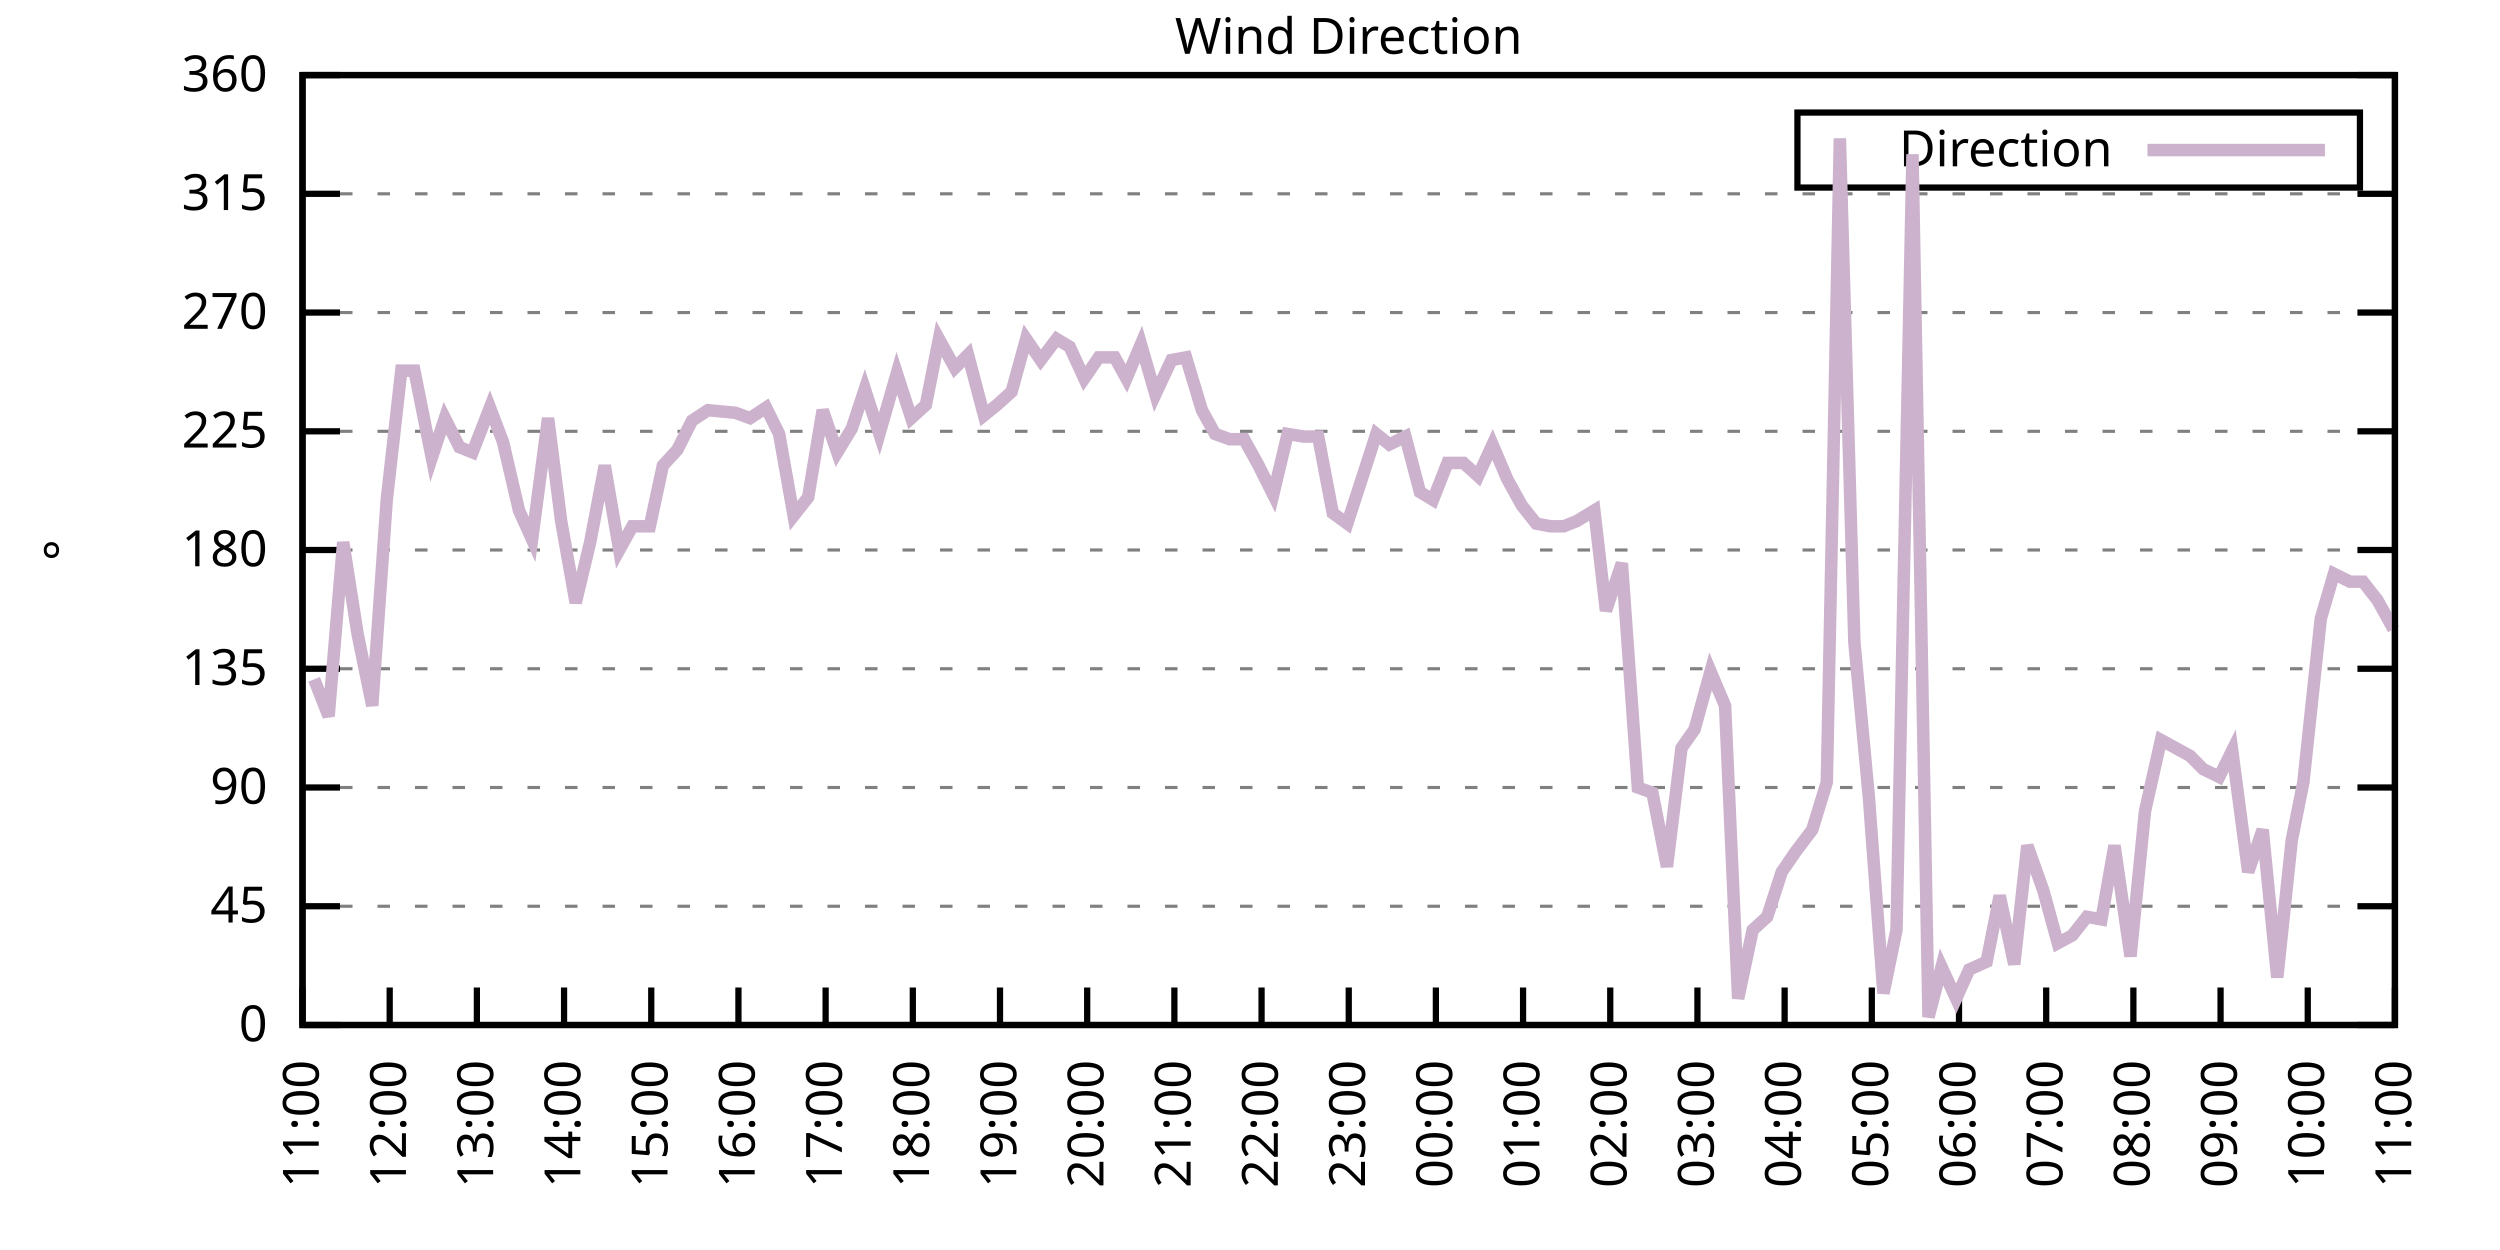
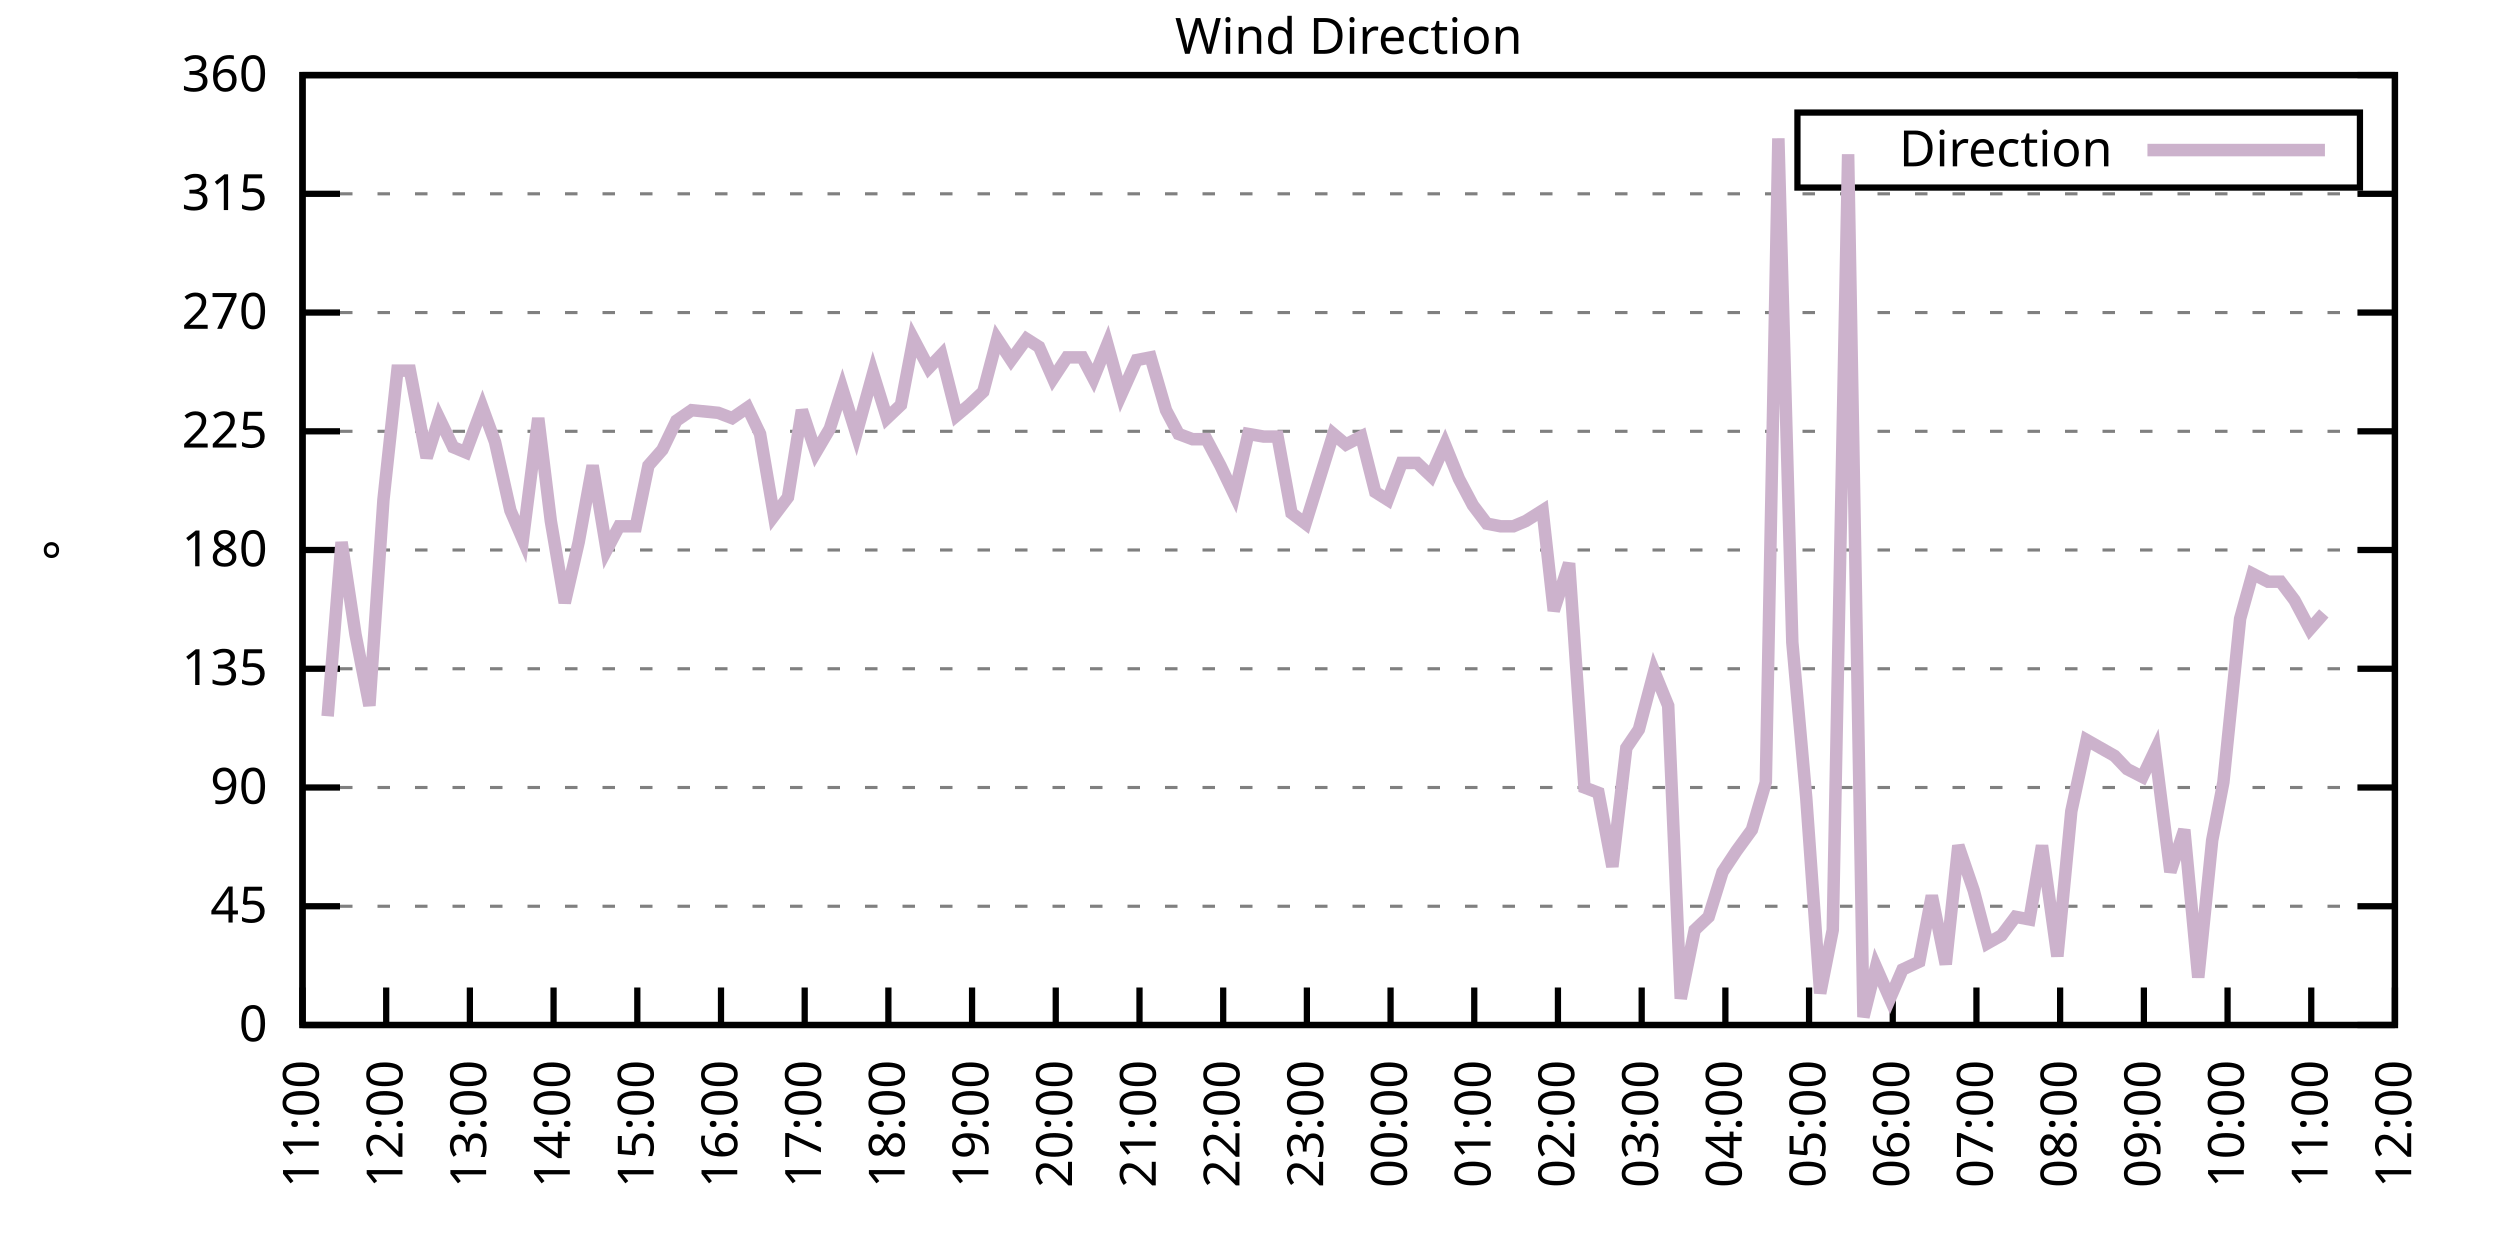
<svg xmlns="http://www.w3.org/2000/svg" xmlns:xlink="http://www.w3.org/1999/xlink" width="400" height="200" viewBox="0 0 400 200">
  <g id="gnuplot_canvas">
    <rect x="0" y="0" width="400" height="200" fill="none" />
    <defs>
      <circle id="gpDot" r="0.5" stroke-width="0.5" stroke="currentColor" />
      <path id="gpPt0" stroke-width="0.333" stroke="currentColor" d="M-1,0 h2 M0,-1 v2" />
      <path id="gpPt1" stroke-width="0.333" stroke="currentColor" d="M-1,-1 L1,1 M1,-1 L-1,1" />
      <path id="gpPt2" stroke-width="0.333" stroke="currentColor" d="M-1,0 L1,0 M0,-1 L0,1 M-1,-1 L1,1 M-1,1 L1,-1" />
      <rect id="gpPt3" stroke-width="0.333" stroke="currentColor" x="-1" y="-1" width="2" height="2" />
      <rect id="gpPt4" stroke-width="0.333" stroke="currentColor" fill="currentColor" x="-1" y="-1" width="2" height="2" />
      <circle id="gpPt5" stroke-width="0.333" stroke="currentColor" cx="0" cy="0" r="1" />
      <use xlink:href="#gpPt5" id="gpPt6" fill="currentColor" stroke="none" />
      <path id="gpPt7" stroke-width="0.333" stroke="currentColor" d="M0,-1.33 L-1.33,0.67 L1.33,0.67 z" />
      <use xlink:href="#gpPt7" id="gpPt8" fill="currentColor" stroke="none" />
      <use xlink:href="#gpPt7" id="gpPt9" stroke="currentColor" transform="rotate(180)" />
      <use xlink:href="#gpPt9" id="gpPt10" fill="currentColor" stroke="none" />
      <use xlink:href="#gpPt3" id="gpPt11" stroke="currentColor" transform="rotate(45)" />
      <use xlink:href="#gpPt11" id="gpPt12" fill="currentColor" stroke="none" />
      <path id="gpPt13" stroke-width="0.333" stroke="currentColor" d="M0,1.330 L1.265,0.411 L0.782,-1.067 L-0.782,-1.076 L-1.265,0.411 z" />
      <use xlink:href="#gpPt13" id="gpPt14" fill="currentColor" stroke="none" />
      <filter id="textbox" filterUnits="objectBoundingBox" x="0" y="0" height="1" width="1">
        <feFlood flood-color="white" flood-opacity="1" result="bgnd" />
        <feComposite in="SourceGraphic" in2="bgnd" operator="atop" />
      </filter>
      <filter id="greybox" filterUnits="objectBoundingBox" x="0" y="0" height="1" width="1">
        <feFlood flood-color="lightgrey" flood-opacity="1" result="grey" />
        <feComposite in="SourceGraphic" in2="grey" operator="atop" />
      </filter>
    </defs>
    <g fill="none" color="white" stroke="currentColor" stroke-width="1.00" stroke-linecap="butt" stroke-linejoin="miter">
</g>
    <g fill="none" color="black" stroke="currentColor" stroke-width="1.00" stroke-linecap="butt" stroke-linejoin="miter">
      <g stroke="none" shape-rendering="crispEdges">
        <polygon fill="rgb(255, 255, 255)" points="48.40,164.00 383.18,164.00 383.18,12.02 48.40,12.02 " />
      </g>
    </g>
    <g fill="none" color="black" stroke="currentColor" stroke-width="1.00" stroke-linecap="butt" stroke-linejoin="miter">
</g>
    <g fill="none" color="black" stroke="black" stroke-width="0.50" stroke-linecap="butt" stroke-linejoin="miter">
</g>
    <g fill="none" color="gray" stroke="currentColor" stroke-width="0.50" stroke-linecap="butt" stroke-linejoin="miter">
      <path stroke="gray" stroke-dasharray="2,4" class="gridline" d="M48.40,164.00 L383.19,164.00  " />
    </g>
    <g fill="none" color="gray" stroke="gray" stroke-width="1.00" stroke-linecap="butt" stroke-linejoin="miter">
</g>
    <g fill="none" color="black" stroke="currentColor" stroke-width="1.00" stroke-linecap="butt" stroke-linejoin="miter">
      <path stroke="black" d="M48.40,164.00 L54.40,164.00 M383.19,164.00 L377.19,164.00  " />
      <g transform="translate(42.80,166.60)" stroke="none" fill="black" font-family="Sans" font-size="8.00" text-anchor="end">
        <text>
          <tspan font-family="Sans"> 0</tspan>
        </text>
      </g>
    </g>
    <g fill="none" color="black" stroke="currentColor" stroke-width="1.00" stroke-linecap="butt" stroke-linejoin="miter">
</g>
    <g fill="none" color="black" stroke="black" stroke-width="0.50" stroke-linecap="butt" stroke-linejoin="miter">
</g>
    <g fill="none" color="gray" stroke="currentColor" stroke-width="0.50" stroke-linecap="butt" stroke-linejoin="miter">
      <path stroke="gray" stroke-dasharray="2,4" class="gridline" d="M48.40,145.00 L383.19,145.00  " />
    </g>
    <g fill="none" color="gray" stroke="gray" stroke-width="1.00" stroke-linecap="butt" stroke-linejoin="miter">
</g>
    <g fill="none" color="black" stroke="currentColor" stroke-width="1.00" stroke-linecap="butt" stroke-linejoin="miter">
      <path stroke="black" d="M48.40,145.00 L54.40,145.00 M383.19,145.00 L377.19,145.00  " />
      <g transform="translate(42.80,147.60)" stroke="none" fill="black" font-family="Sans" font-size="8.00" text-anchor="end">
        <text>
          <tspan font-family="Sans"> 45</tspan>
        </text>
      </g>
    </g>
    <g fill="none" color="black" stroke="currentColor" stroke-width="1.00" stroke-linecap="butt" stroke-linejoin="miter">
</g>
    <g fill="none" color="black" stroke="black" stroke-width="0.50" stroke-linecap="butt" stroke-linejoin="miter">
</g>
    <g fill="none" color="gray" stroke="currentColor" stroke-width="0.50" stroke-linecap="butt" stroke-linejoin="miter">
      <path stroke="gray" stroke-dasharray="2,4" class="gridline" d="M48.40,126.00 L383.19,126.00  " />
    </g>
    <g fill="none" color="gray" stroke="gray" stroke-width="1.00" stroke-linecap="butt" stroke-linejoin="miter">
</g>
    <g fill="none" color="black" stroke="currentColor" stroke-width="1.00" stroke-linecap="butt" stroke-linejoin="miter">
      <path stroke="black" d="M48.40,126.00 L54.40,126.00 M383.19,126.00 L377.19,126.00  " />
      <g transform="translate(42.80,128.60)" stroke="none" fill="black" font-family="Sans" font-size="8.00" text-anchor="end">
        <text>
          <tspan font-family="Sans"> 90</tspan>
        </text>
      </g>
    </g>
    <g fill="none" color="black" stroke="currentColor" stroke-width="1.00" stroke-linecap="butt" stroke-linejoin="miter">
</g>
    <g fill="none" color="black" stroke="black" stroke-width="0.50" stroke-linecap="butt" stroke-linejoin="miter">
</g>
    <g fill="none" color="gray" stroke="currentColor" stroke-width="0.50" stroke-linecap="butt" stroke-linejoin="miter">
      <path stroke="gray" stroke-dasharray="2,4" class="gridline" d="M48.40,107.00 L383.19,107.00  " />
    </g>
    <g fill="none" color="gray" stroke="gray" stroke-width="1.00" stroke-linecap="butt" stroke-linejoin="miter">
</g>
    <g fill="none" color="black" stroke="currentColor" stroke-width="1.00" stroke-linecap="butt" stroke-linejoin="miter">
      <path stroke="black" d="M48.40,107.00 L54.40,107.00 M383.19,107.00 L377.19,107.00  " />
      <g transform="translate(42.80,109.60)" stroke="none" fill="black" font-family="Sans" font-size="8.00" text-anchor="end">
        <text>
          <tspan font-family="Sans"> 135</tspan>
        </text>
      </g>
    </g>
    <g fill="none" color="black" stroke="currentColor" stroke-width="1.00" stroke-linecap="butt" stroke-linejoin="miter">
</g>
    <g fill="none" color="black" stroke="black" stroke-width="0.50" stroke-linecap="butt" stroke-linejoin="miter">
</g>
    <g fill="none" color="gray" stroke="currentColor" stroke-width="0.50" stroke-linecap="butt" stroke-linejoin="miter">
      <path stroke="gray" stroke-dasharray="2,4" class="gridline" d="M48.40,88.00 L383.19,88.00  " />
    </g>
    <g fill="none" color="gray" stroke="gray" stroke-width="1.00" stroke-linecap="butt" stroke-linejoin="miter">
</g>
    <g fill="none" color="black" stroke="currentColor" stroke-width="1.00" stroke-linecap="butt" stroke-linejoin="miter">
      <path stroke="black" d="M48.40,88.00 L54.40,88.00 M383.19,88.00 L377.19,88.00  " />
      <g transform="translate(42.80,90.60)" stroke="none" fill="black" font-family="Sans" font-size="8.00" text-anchor="end">
        <text>
          <tspan font-family="Sans"> 180</tspan>
        </text>
      </g>
    </g>
    <g fill="none" color="black" stroke="currentColor" stroke-width="1.00" stroke-linecap="butt" stroke-linejoin="miter">
</g>
    <g fill="none" color="black" stroke="black" stroke-width="0.50" stroke-linecap="butt" stroke-linejoin="miter">
</g>
    <g fill="none" color="gray" stroke="currentColor" stroke-width="0.50" stroke-linecap="butt" stroke-linejoin="miter">
      <path stroke="gray" stroke-dasharray="2,4" class="gridline" d="M48.40,69.01 L383.19,69.01  " />
    </g>
    <g fill="none" color="gray" stroke="gray" stroke-width="1.00" stroke-linecap="butt" stroke-linejoin="miter">
</g>
    <g fill="none" color="black" stroke="currentColor" stroke-width="1.00" stroke-linecap="butt" stroke-linejoin="miter">
      <path stroke="black" d="M48.40,69.01 L54.40,69.01 M383.19,69.01 L377.19,69.01  " />
      <g transform="translate(42.80,71.61)" stroke="none" fill="black" font-family="Sans" font-size="8.00" text-anchor="end">
        <text>
          <tspan font-family="Sans"> 225</tspan>
        </text>
      </g>
    </g>
    <g fill="none" color="black" stroke="currentColor" stroke-width="1.00" stroke-linecap="butt" stroke-linejoin="miter">
</g>
    <g fill="none" color="black" stroke="black" stroke-width="0.50" stroke-linecap="butt" stroke-linejoin="miter">
</g>
    <g fill="none" color="gray" stroke="currentColor" stroke-width="0.50" stroke-linecap="butt" stroke-linejoin="miter">
      <path stroke="gray" stroke-dasharray="2,4" class="gridline" d="M48.40,50.01 L383.19,50.01  " />
    </g>
    <g fill="none" color="gray" stroke="gray" stroke-width="1.00" stroke-linecap="butt" stroke-linejoin="miter">
</g>
    <g fill="none" color="black" stroke="currentColor" stroke-width="1.00" stroke-linecap="butt" stroke-linejoin="miter">
      <path stroke="black" d="M48.40,50.01 L54.40,50.01 M383.19,50.01 L377.19,50.01  " />
      <g transform="translate(42.80,52.61)" stroke="none" fill="black" font-family="Sans" font-size="8.00" text-anchor="end">
        <text>
          <tspan font-family="Sans"> 270</tspan>
        </text>
      </g>
    </g>
    <g fill="none" color="black" stroke="currentColor" stroke-width="1.00" stroke-linecap="butt" stroke-linejoin="miter">
</g>
    <g fill="none" color="black" stroke="black" stroke-width="0.50" stroke-linecap="butt" stroke-linejoin="miter">
</g>
    <g fill="none" color="gray" stroke="currentColor" stroke-width="0.50" stroke-linecap="butt" stroke-linejoin="miter">
      <path stroke="gray" stroke-dasharray="2,4" class="gridline" d="M48.40,31.01 L383.19,31.01  " />
    </g>
    <g fill="none" color="gray" stroke="gray" stroke-width="1.00" stroke-linecap="butt" stroke-linejoin="miter">
</g>
    <g fill="none" color="black" stroke="currentColor" stroke-width="1.00" stroke-linecap="butt" stroke-linejoin="miter">
      <path stroke="black" d="M48.40,31.01 L54.40,31.01 M383.19,31.01 L377.19,31.01  " />
      <g transform="translate(42.80,33.61)" stroke="none" fill="black" font-family="Sans" font-size="8.00" text-anchor="end">
        <text>
          <tspan font-family="Sans"> 315</tspan>
        </text>
      </g>
    </g>
    <g fill="none" color="black" stroke="currentColor" stroke-width="1.00" stroke-linecap="butt" stroke-linejoin="miter">
</g>
    <g fill="none" color="black" stroke="black" stroke-width="0.50" stroke-linecap="butt" stroke-linejoin="miter">
</g>
    <g fill="none" color="gray" stroke="currentColor" stroke-width="0.50" stroke-linecap="butt" stroke-linejoin="miter">
      <path stroke="gray" stroke-dasharray="2,4" class="gridline" d="M48.40,12.01 L383.19,12.01  " />
    </g>
    <g fill="none" color="gray" stroke="gray" stroke-width="1.00" stroke-linecap="butt" stroke-linejoin="miter">
</g>
    <g fill="none" color="black" stroke="currentColor" stroke-width="1.00" stroke-linecap="butt" stroke-linejoin="miter">
      <path stroke="black" d="M48.40,12.01 L54.40,12.01 M383.19,12.01 L377.19,12.01  " />
      <g transform="translate(42.80,14.61)" stroke="none" fill="black" font-family="Sans" font-size="8.00" text-anchor="end">
        <text>
          <tspan font-family="Sans"> 360</tspan>
        </text>
      </g>
    </g>
    <g fill="none" color="black" stroke="currentColor" stroke-width="1.00" stroke-linecap="butt" stroke-linejoin="miter">
      <path stroke="black" d="M48.40,164.00 L48.40,158.00  " />
      <g transform="translate(51.00,169.60) rotate(270.00)" stroke="none" fill="black" font-family="Sans" font-size="8.00" text-anchor="end">
        <text>
          <tspan font-family="Sans">11:00</tspan>
        </text>
      </g>
    </g>
    <g fill="none" color="black" stroke="currentColor" stroke-width="1.00" stroke-linecap="butt" stroke-linejoin="miter">
-       <path stroke="black" d="M62.35,164.00 L62.35,158.00  " />
-       <g transform="translate(64.95,169.60) rotate(270.00)" stroke="none" fill="black" font-family="Sans" font-size="8.00" text-anchor="end">
+       <path stroke="black" d="M61.79,164.00 L61.79,158.00  " />
+       <g transform="translate(64.39,169.60) rotate(270.00)" stroke="none" fill="black" font-family="Sans" font-size="8.00" text-anchor="end">
        <text>
          <tspan font-family="Sans">12:00</tspan>
        </text>
      </g>
    </g>
    <g fill="none" color="black" stroke="currentColor" stroke-width="1.00" stroke-linecap="butt" stroke-linejoin="miter">
-       <path stroke="black" d="M76.30,164.00 L76.30,158.00  " />
-       <g transform="translate(78.90,169.60) rotate(270.00)" stroke="none" fill="black" font-family="Sans" font-size="8.00" text-anchor="end">
+       <path stroke="black" d="M75.18,164.00 L75.18,158.00  " />
+       <g transform="translate(77.78,169.60) rotate(270.00)" stroke="none" fill="black" font-family="Sans" font-size="8.00" text-anchor="end">
        <text>
          <tspan font-family="Sans">13:00</tspan>
        </text>
      </g>
    </g>
    <g fill="none" color="black" stroke="currentColor" stroke-width="1.00" stroke-linecap="butt" stroke-linejoin="miter">
-       <path stroke="black" d="M90.25,164.00 L90.25,158.00  " />
-       <g transform="translate(92.85,169.60) rotate(270.00)" stroke="none" fill="black" font-family="Sans" font-size="8.00" text-anchor="end">
+       <path stroke="black" d="M88.57,164.00 L88.57,158.00  " />
+       <g transform="translate(91.17,169.60) rotate(270.00)" stroke="none" fill="black" font-family="Sans" font-size="8.00" text-anchor="end">
        <text>
          <tspan font-family="Sans">14:00</tspan>
        </text>
      </g>
    </g>
    <g fill="none" color="black" stroke="currentColor" stroke-width="1.00" stroke-linecap="butt" stroke-linejoin="miter">
-       <path stroke="black" d="M104.20,164.00 L104.20,158.00  " />
-       <g transform="translate(106.80,169.60) rotate(270.00)" stroke="none" fill="black" font-family="Sans" font-size="8.00" text-anchor="end">
+       <path stroke="black" d="M101.97,164.00 L101.97,158.00  " />
+       <g transform="translate(104.57,169.60) rotate(270.00)" stroke="none" fill="black" font-family="Sans" font-size="8.00" text-anchor="end">
        <text>
          <tspan font-family="Sans">15:00</tspan>
        </text>
      </g>
    </g>
    <g fill="none" color="black" stroke="currentColor" stroke-width="1.00" stroke-linecap="butt" stroke-linejoin="miter">
-       <path stroke="black" d="M118.15,164.00 L118.15,158.00  " />
-       <g transform="translate(120.75,169.60) rotate(270.00)" stroke="none" fill="black" font-family="Sans" font-size="8.00" text-anchor="end">
+       <path stroke="black" d="M115.36,164.00 L115.36,158.00  " />
+       <g transform="translate(117.96,169.60) rotate(270.00)" stroke="none" fill="black" font-family="Sans" font-size="8.00" text-anchor="end">
        <text>
          <tspan font-family="Sans">16:00</tspan>
        </text>
      </g>
    </g>
    <g fill="none" color="black" stroke="currentColor" stroke-width="1.00" stroke-linecap="butt" stroke-linejoin="miter">
-       <path stroke="black" d="M132.10,164.00 L132.10,158.00  " />
-       <g transform="translate(134.70,169.60) rotate(270.00)" stroke="none" fill="black" font-family="Sans" font-size="8.00" text-anchor="end">
+       <path stroke="black" d="M128.75,164.00 L128.75,158.00  " />
+       <g transform="translate(131.35,169.60) rotate(270.00)" stroke="none" fill="black" font-family="Sans" font-size="8.00" text-anchor="end">
        <text>
          <tspan font-family="Sans">17:00</tspan>
        </text>
      </g>
    </g>
    <g fill="none" color="black" stroke="currentColor" stroke-width="1.00" stroke-linecap="butt" stroke-linejoin="miter">
-       <path stroke="black" d="M146.05,164.00 L146.05,158.00  " />
-       <g transform="translate(148.65,169.60) rotate(270.00)" stroke="none" fill="black" font-family="Sans" font-size="8.00" text-anchor="end">
+       <path stroke="black" d="M142.14,164.00 L142.14,158.00  " />
+       <g transform="translate(144.74,169.60) rotate(270.00)" stroke="none" fill="black" font-family="Sans" font-size="8.00" text-anchor="end">
        <text>
          <tspan font-family="Sans">18:00</tspan>
        </text>
      </g>
    </g>
    <g fill="none" color="black" stroke="currentColor" stroke-width="1.00" stroke-linecap="butt" stroke-linejoin="miter">
-       <path stroke="black" d="M160.00,164.00 L160.00,158.00  " />
-       <g transform="translate(162.60,169.60) rotate(270.00)" stroke="none" fill="black" font-family="Sans" font-size="8.00" text-anchor="end">
+       <path stroke="black" d="M155.53,164.00 L155.53,158.00  " />
+       <g transform="translate(158.13,169.60) rotate(270.00)" stroke="none" fill="black" font-family="Sans" font-size="8.00" text-anchor="end">
        <text>
          <tspan font-family="Sans">19:00</tspan>
        </text>
      </g>
    </g>
    <g fill="none" color="black" stroke="currentColor" stroke-width="1.00" stroke-linecap="butt" stroke-linejoin="miter">
-       <path stroke="black" d="M173.95,164.00 L173.95,158.00  " />
-       <g transform="translate(176.55,169.60) rotate(270.00)" stroke="none" fill="black" font-family="Sans" font-size="8.00" text-anchor="end">
+       <path stroke="black" d="M168.92,164.00 L168.92,158.00  " />
+       <g transform="translate(171.52,169.60) rotate(270.00)" stroke="none" fill="black" font-family="Sans" font-size="8.00" text-anchor="end">
        <text>
          <tspan font-family="Sans">20:00</tspan>
        </text>
      </g>
    </g>
    <g fill="none" color="black" stroke="currentColor" stroke-width="1.00" stroke-linecap="butt" stroke-linejoin="miter">
-       <path stroke="black" d="M187.90,164.00 L187.90,158.00  " />
-       <g transform="translate(190.50,169.60) rotate(270.00)" stroke="none" fill="black" font-family="Sans" font-size="8.00" text-anchor="end">
+       <path stroke="black" d="M182.32,164.00 L182.32,158.00  " />
+       <g transform="translate(184.92,169.60) rotate(270.00)" stroke="none" fill="black" font-family="Sans" font-size="8.00" text-anchor="end">
        <text>
          <tspan font-family="Sans">21:00</tspan>
        </text>
      </g>
    </g>
    <g fill="none" color="black" stroke="currentColor" stroke-width="1.00" stroke-linecap="butt" stroke-linejoin="miter">
-       <path stroke="black" d="M201.85,164.00 L201.85,158.00  " />
-       <g transform="translate(204.45,169.60) rotate(270.00)" stroke="none" fill="black" font-family="Sans" font-size="8.00" text-anchor="end">
+       <path stroke="black" d="M195.71,164.00 L195.71,158.00  " />
+       <g transform="translate(198.31,169.60) rotate(270.00)" stroke="none" fill="black" font-family="Sans" font-size="8.00" text-anchor="end">
        <text>
          <tspan font-family="Sans">22:00</tspan>
        </text>
      </g>
    </g>
    <g fill="none" color="black" stroke="currentColor" stroke-width="1.00" stroke-linecap="butt" stroke-linejoin="miter">
-       <path stroke="black" d="M215.80,164.00 L215.80,158.00  " />
-       <g transform="translate(218.40,169.60) rotate(270.00)" stroke="none" fill="black" font-family="Sans" font-size="8.00" text-anchor="end">
+       <path stroke="black" d="M209.10,164.00 L209.10,158.00  " />
+       <g transform="translate(211.70,169.60) rotate(270.00)" stroke="none" fill="black" font-family="Sans" font-size="8.00" text-anchor="end">
        <text>
          <tspan font-family="Sans">23:00</tspan>
        </text>
      </g>
    </g>
    <g fill="none" color="black" stroke="currentColor" stroke-width="1.00" stroke-linecap="butt" stroke-linejoin="miter">
-       <path stroke="black" d="M229.74,164.00 L229.74,158.00  " />
-       <g transform="translate(232.34,169.60) rotate(270.00)" stroke="none" fill="black" font-family="Sans" font-size="8.00" text-anchor="end">
+       <path stroke="black" d="M222.49,164.00 L222.49,158.00  " />
+       <g transform="translate(225.09,169.60) rotate(270.00)" stroke="none" fill="black" font-family="Sans" font-size="8.00" text-anchor="end">
        <text>
          <tspan font-family="Sans">00:00</tspan>
        </text>
      </g>
    </g>
    <g fill="none" color="black" stroke="currentColor" stroke-width="1.00" stroke-linecap="butt" stroke-linejoin="miter">
-       <path stroke="black" d="M243.69,164.00 L243.69,158.00  " />
-       <g transform="translate(246.29,169.60) rotate(270.00)" stroke="none" fill="black" font-family="Sans" font-size="8.00" text-anchor="end">
+       <path stroke="black" d="M235.88,164.00 L235.88,158.00  " />
+       <g transform="translate(238.48,169.60) rotate(270.00)" stroke="none" fill="black" font-family="Sans" font-size="8.00" text-anchor="end">
        <text>
          <tspan font-family="Sans">01:00</tspan>
        </text>
      </g>
    </g>
    <g fill="none" color="black" stroke="currentColor" stroke-width="1.00" stroke-linecap="butt" stroke-linejoin="miter">
-       <path stroke="black" d="M257.64,164.00 L257.64,158.00  " />
-       <g transform="translate(260.24,169.60) rotate(270.00)" stroke="none" fill="black" font-family="Sans" font-size="8.00" text-anchor="end">
+       <path stroke="black" d="M249.27,164.00 L249.27,158.00  " />
+       <g transform="translate(251.87,169.60) rotate(270.00)" stroke="none" fill="black" font-family="Sans" font-size="8.00" text-anchor="end">
        <text>
          <tspan font-family="Sans">02:00</tspan>
        </text>
      </g>
    </g>
    <g fill="none" color="black" stroke="currentColor" stroke-width="1.00" stroke-linecap="butt" stroke-linejoin="miter">
-       <path stroke="black" d="M271.59,164.00 L271.59,158.00  " />
-       <g transform="translate(274.19,169.60) rotate(270.00)" stroke="none" fill="black" font-family="Sans" font-size="8.00" text-anchor="end">
+       <path stroke="black" d="M262.67,164.00 L262.67,158.00  " />
+       <g transform="translate(265.27,169.60) rotate(270.00)" stroke="none" fill="black" font-family="Sans" font-size="8.00" text-anchor="end">
        <text>
          <tspan font-family="Sans">03:00</tspan>
        </text>
      </g>
    </g>
    <g fill="none" color="black" stroke="currentColor" stroke-width="1.00" stroke-linecap="butt" stroke-linejoin="miter">
-       <path stroke="black" d="M285.54,164.00 L285.54,158.00  " />
-       <g transform="translate(288.14,169.60) rotate(270.00)" stroke="none" fill="black" font-family="Sans" font-size="8.00" text-anchor="end">
+       <path stroke="black" d="M276.06,164.00 L276.06,158.00  " />
+       <g transform="translate(278.66,169.60) rotate(270.00)" stroke="none" fill="black" font-family="Sans" font-size="8.00" text-anchor="end">
        <text>
          <tspan font-family="Sans">04:00</tspan>
        </text>
      </g>
    </g>
    <g fill="none" color="black" stroke="currentColor" stroke-width="1.00" stroke-linecap="butt" stroke-linejoin="miter">
-       <path stroke="black" d="M299.49,164.00 L299.49,158.00  " />
-       <g transform="translate(302.09,169.60) rotate(270.00)" stroke="none" fill="black" font-family="Sans" font-size="8.00" text-anchor="end">
+       <path stroke="black" d="M289.45,164.00 L289.45,158.00  " />
+       <g transform="translate(292.05,169.60) rotate(270.00)" stroke="none" fill="black" font-family="Sans" font-size="8.00" text-anchor="end">
        <text>
          <tspan font-family="Sans">05:00</tspan>
        </text>
      </g>
    </g>
    <g fill="none" color="black" stroke="currentColor" stroke-width="1.00" stroke-linecap="butt" stroke-linejoin="miter">
-       <path stroke="black" d="M313.44,164.00 L313.44,158.00  " />
-       <g transform="translate(316.04,169.60) rotate(270.00)" stroke="none" fill="black" font-family="Sans" font-size="8.00" text-anchor="end">
+       <path stroke="black" d="M302.84,164.00 L302.84,158.00  " />
+       <g transform="translate(305.44,169.60) rotate(270.00)" stroke="none" fill="black" font-family="Sans" font-size="8.00" text-anchor="end">
        <text>
          <tspan font-family="Sans">06:00</tspan>
        </text>
      </g>
    </g>
    <g fill="none" color="black" stroke="currentColor" stroke-width="1.00" stroke-linecap="butt" stroke-linejoin="miter">
-       <path stroke="black" d="M327.39,164.00 L327.39,158.00  " />
-       <g transform="translate(329.99,169.60) rotate(270.00)" stroke="none" fill="black" font-family="Sans" font-size="8.00" text-anchor="end">
+       <path stroke="black" d="M316.23,164.00 L316.23,158.00  " />
+       <g transform="translate(318.83,169.60) rotate(270.00)" stroke="none" fill="black" font-family="Sans" font-size="8.00" text-anchor="end">
        <text>
          <tspan font-family="Sans">07:00</tspan>
        </text>
      </g>
    </g>
    <g fill="none" color="black" stroke="currentColor" stroke-width="1.00" stroke-linecap="butt" stroke-linejoin="miter">
-       <path stroke="black" d="M341.34,164.00 L341.34,158.00  " />
-       <g transform="translate(343.94,169.60) rotate(270.00)" stroke="none" fill="black" font-family="Sans" font-size="8.00" text-anchor="end">
+       <path stroke="black" d="M329.62,164.00 L329.62,158.00  " />
+       <g transform="translate(332.22,169.60) rotate(270.00)" stroke="none" fill="black" font-family="Sans" font-size="8.00" text-anchor="end">
        <text>
          <tspan font-family="Sans">08:00</tspan>
        </text>
      </g>
    </g>
    <g fill="none" color="black" stroke="currentColor" stroke-width="1.00" stroke-linecap="butt" stroke-linejoin="miter">
-       <path stroke="black" d="M355.29,164.00 L355.29,158.00  " />
-       <g transform="translate(357.89,169.60) rotate(270.00)" stroke="none" fill="black" font-family="Sans" font-size="8.00" text-anchor="end">
+       <path stroke="black" d="M343.02,164.00 L343.02,158.00  " />
+       <g transform="translate(345.62,169.60) rotate(270.00)" stroke="none" fill="black" font-family="Sans" font-size="8.00" text-anchor="end">
        <text>
          <tspan font-family="Sans">09:00</tspan>
        </text>
      </g>
    </g>
    <g fill="none" color="black" stroke="currentColor" stroke-width="1.00" stroke-linecap="butt" stroke-linejoin="miter">
-       <path stroke="black" d="M369.24,164.00 L369.24,158.00  " />
-       <g transform="translate(371.84,169.60) rotate(270.00)" stroke="none" fill="black" font-family="Sans" font-size="8.00" text-anchor="end">
+       <path stroke="black" d="M356.41,164.00 L356.41,158.00  " />
+       <g transform="translate(359.01,169.60) rotate(270.00)" stroke="none" fill="black" font-family="Sans" font-size="8.00" text-anchor="end">
        <text>
          <tspan font-family="Sans">10:00</tspan>
+         </text>
+       </g>
+     </g>
+     <g fill="none" color="black" stroke="currentColor" stroke-width="1.00" stroke-linecap="butt" stroke-linejoin="miter">
+       <path stroke="black" d="M369.80,164.00 L369.80,158.00  " />
+       <g transform="translate(372.40,169.60) rotate(270.00)" stroke="none" fill="black" font-family="Sans" font-size="8.00" text-anchor="end">
+         <text>
+           <tspan font-family="Sans">11:00</tspan>
        </text>
      </g>
    </g>
    <g fill="none" color="black" stroke="currentColor" stroke-width="1.00" stroke-linecap="butt" stroke-linejoin="miter">
      <path stroke="black" d="M383.19,164.00 L383.19,158.00  " />
      <g transform="translate(385.79,169.60) rotate(270.00)" stroke="none" fill="black" font-family="Sans" font-size="8.00" text-anchor="end">
        <text>
-           <tspan font-family="Sans">11:00</tspan>
+           <tspan font-family="Sans">12:00</tspan>
        </text>
      </g>
    </g>
    <g fill="none" color="black" stroke="currentColor" stroke-width="1.00" stroke-linecap="butt" stroke-linejoin="miter">
</g>
    <g fill="none" color="black" stroke="currentColor" stroke-width="1.00" stroke-linecap="butt" stroke-linejoin="miter">
      <path stroke="black" d="M48.40,12.01 L48.40,164.00 L383.19,164.00 L383.19,12.01 L48.40,12.01 Z  " />
    </g>
    <g fill="none" color="black" stroke="currentColor" stroke-width="1.00" stroke-linecap="butt" stroke-linejoin="miter">
</g>
    <g fill="none" color="black" stroke="currentColor" stroke-width="1.00" stroke-linecap="butt" stroke-linejoin="miter">
      <path stroke="black" d="M287.59,30.01 L287.59,18.01 L377.59,18.01 L377.59,30.01 L287.59,30.01 Z  " />
    </g>
    <g id="Wind_direction_plot_1">
      <g fill="none" color="white" stroke="black" stroke-width="2.00" stroke-linecap="butt" stroke-linejoin="miter">
</g>
      <g fill="none" color="black" stroke="currentColor" stroke-width="2.00" stroke-linecap="butt" stroke-linejoin="miter">
        <g transform="translate(337.99,26.61)" stroke="none" fill="black" font-family="Sans" font-size="8.00" text-anchor="end">
          <text>
            <tspan font-family="Sans">Direction</tspan>
          </text>
        </g>
      </g>
      <g fill="none" color="black" stroke="currentColor" stroke-width="2.00" stroke-linecap="butt" stroke-linejoin="miter">
-         <path stroke="rgb(204, 178, 204)" d="M343.59,24.01 L371.99,24.01 M50.26,108.69 L52.58,114.60 L54.91,86.74 L57.23,101.52 L59.56,112.91 L61.88,79.98   L64.21,59.30 L66.30,59.30 L69.09,73.23 L71.18,66.90 L73.51,71.54 L75.60,72.38 L78.39,65.21 L80.48,70.70   L83.04,81.67 L85.13,86.32 L87.69,66.90 L89.78,83.36 L92.11,96.45 L94.43,86.74 L96.76,74.49 L99.08,88.00   L101.18,84.21 L103.97,84.21 L106.06,74.49 L108.38,71.96 L110.71,67.32 L113.27,65.63 L117.68,66.05 L120.01,66.90   L122.57,65.21 L124.66,69.43 L126.98,82.52 L129.31,79.56 L131.63,65.63 L133.96,72.38 L136.28,68.58 L138.37,62.25   L140.70,69.43 L143.49,59.72 L145.81,66.90 L148.14,64.78 L150.23,54.23 L152.79,58.87 L154.88,56.76 L157.44,66.47   L159.53,64.78 L161.86,62.67 L164.18,54.23 L166.51,57.61 L169.06,54.23 L171.16,55.50 L173.48,60.56 L175.81,57.18   L178.36,57.18 L180.22,60.56 L182.55,55.07 L184.87,63.10 L187.43,57.61 L189.76,57.18 L192.31,65.63 L194.41,69.43   L196.73,70.27 L199.06,70.27 L201.38,74.49 L203.71,79.14 L206.03,69.43 L208.59,69.85 L210.91,69.85 L213.24,82.09   L215.56,83.78 L217.89,76.61 L220.21,69.43 L222.30,71.12 L224.86,69.85 L227.19,78.72 L229.28,79.98 L231.60,74.07   L234.16,74.07 L236.49,76.18 L238.81,71.12 L241.14,76.61 L243.46,80.83 L245.79,83.78 L248.11,84.21 L250.20,84.21   L252.30,83.36 L255.09,81.67 L256.95,97.72 L259.50,90.12 L262.06,126.00 L264.39,126.85 L266.71,138.67 L269.04,119.67   L271.13,116.71 L273.69,107.43 L276.01,112.91 L278.10,159.78 L280.43,148.80 L282.75,146.69 L285.08,139.51 L287.40,136.14   L289.96,132.76 L292.29,125.16 L294.38,22.14 L296.70,102.78 L299.03,127.69 L301.35,158.93 L303.44,148.80 L306.00,24.68   L308.56,162.73 L310.65,154.71 L312.98,159.78 L315.07,155.13 L317.86,153.87 L319.95,143.31 L322.28,154.29 L324.37,135.29   L326.93,142.47 L329.25,150.91 L331.58,149.65 L333.90,146.69 L336.23,147.11 L338.32,135.29 L340.88,153.02 L343.20,129.80   L345.76,118.40 L350.41,120.94 L352.50,123.05 L355.06,124.31 L357.15,120.09 L359.71,139.51 L362.03,132.76 L364.36,156.40   L366.68,134.45 L368.54,125.16 L371.33,98.98 L373.43,91.80 L375.98,93.07 L378.08,93.07 L380.40,96.03 L382.96,100.67    " />
+         <path stroke="rgb(204, 178, 204)" d="M343.59,24.01 L371.99,24.01 M52.42,114.60 L54.65,86.74 L56.88,101.52 L59.11,112.91 L61.35,79.98 L63.58,59.30   L65.59,59.30 L68.26,73.23 L70.27,66.90 L72.50,71.54 L74.51,72.38 L77.19,65.21 L79.20,70.70 L81.66,81.67   L83.66,86.32 L86.12,66.90 L88.13,83.36 L90.36,96.45 L92.59,86.74 L94.82,74.49 L97.06,88.00 L99.06,84.21   L101.74,84.21 L103.75,74.49 L105.98,71.96 L108.22,67.32 L110.67,65.63 L114.91,66.05 L117.14,66.90 L119.60,65.21   L121.61,69.43 L123.84,82.52 L126.07,79.56 L128.30,65.63 L130.54,72.38 L132.77,68.58 L134.78,62.25 L137.01,69.43   L139.69,59.72 L141.92,66.90 L144.15,64.78 L146.16,54.23 L148.61,58.87 L150.62,56.76 L153.08,66.47 L155.09,64.78   L157.32,62.67 L159.55,54.23 L161.78,57.61 L164.24,54.23 L166.25,55.50 L168.48,60.56 L170.71,57.18 L173.17,57.18   L174.95,60.56 L177.18,55.07 L179.41,63.10 L181.87,57.61 L184.10,57.18 L186.56,65.63 L188.57,69.43 L190.80,70.27   L193.03,70.27 L195.26,74.49 L197.49,79.14 L199.73,69.43 L202.18,69.85 L204.41,69.85 L206.64,82.09 L208.88,83.78   L211.11,76.61 L213.34,69.43 L215.35,71.12 L217.80,69.85 L220.04,78.72 L222.04,79.98 L224.28,74.07 L226.73,74.07   L228.96,76.18 L231.20,71.12 L233.43,76.61 L235.66,80.83 L237.89,83.78 L240.12,84.21 L242.13,84.21 L244.14,83.36   L246.82,81.67 L248.60,97.72 L251.06,90.12 L253.51,126.00 L255.75,126.85 L257.98,138.67 L260.21,119.67 L262.22,116.71   L264.67,107.43 L266.91,112.91 L268.92,159.78 L271.15,148.80 L273.38,146.69 L275.61,139.51 L277.84,136.14 L280.30,132.76   L282.53,125.16 L284.54,22.14 L286.77,102.78 L289.00,127.69 L291.23,158.93 L293.24,148.80 L295.70,24.68 L298.15,162.73   L300.16,154.71 L302.39,159.78 L304.40,155.13 L307.08,153.87 L309.09,143.31 L311.32,154.29 L313.33,135.29 L315.79,142.47   L318.02,150.91 L320.25,149.65 L322.48,146.69 L324.71,147.11 L326.72,135.29 L329.18,153.02 L331.41,129.80 L333.86,118.40   L338.33,120.94 L340.34,123.05 L342.79,124.31 L344.80,120.09 L347.26,139.51 L349.49,132.76 L351.72,156.40 L353.95,134.45   L355.74,125.16 L358.42,98.98 L360.42,91.80 L362.88,93.07 L364.89,93.07 L367.12,96.03 L369.58,100.67 L371.81,98.14    " />
      </g>
    </g>
    <g fill="none" color="black" stroke="currentColor" stroke-width="2.00" stroke-linecap="butt" stroke-linejoin="miter">
</g>
    <g fill="none" color="black" stroke="black" stroke-width="1.00" stroke-linecap="butt" stroke-linejoin="miter">
</g>
    <g fill="none" color="black" stroke="currentColor" stroke-width="1.00" stroke-linecap="butt" stroke-linejoin="miter">
      <path stroke="black" d="M48.40,12.01 L48.40,164.00 L383.19,164.00 L383.19,12.01 L48.40,12.01 Z  " />
      <g transform="translate(12.80,88.01) rotate(270.00)" stroke="none" fill="black" font-family="Sans" font-size="8.00" text-anchor="middle">
        <text>
          <tspan font-family="Sans">°</tspan>
        </text>
      </g>
    </g>
    <g fill="none" color="black" stroke="currentColor" stroke-width="1.00" stroke-linecap="butt" stroke-linejoin="miter">
</g>
    <g fill="none" color="black" stroke="currentColor" stroke-width="1.00" stroke-linecap="butt" stroke-linejoin="miter">
      <g transform="translate(215.79,8.61)" stroke="none" fill="black" font-family="Sans" font-size="8.00" text-anchor="middle">
        <text>
          <tspan font-family="Sans">Wind Direction</tspan>
        </text>
      </g>
    </g>
    <g fill="none" color="black" stroke="currentColor" stroke-width="1.00" stroke-linecap="butt" stroke-linejoin="miter">
</g>
  </g>
</svg>
